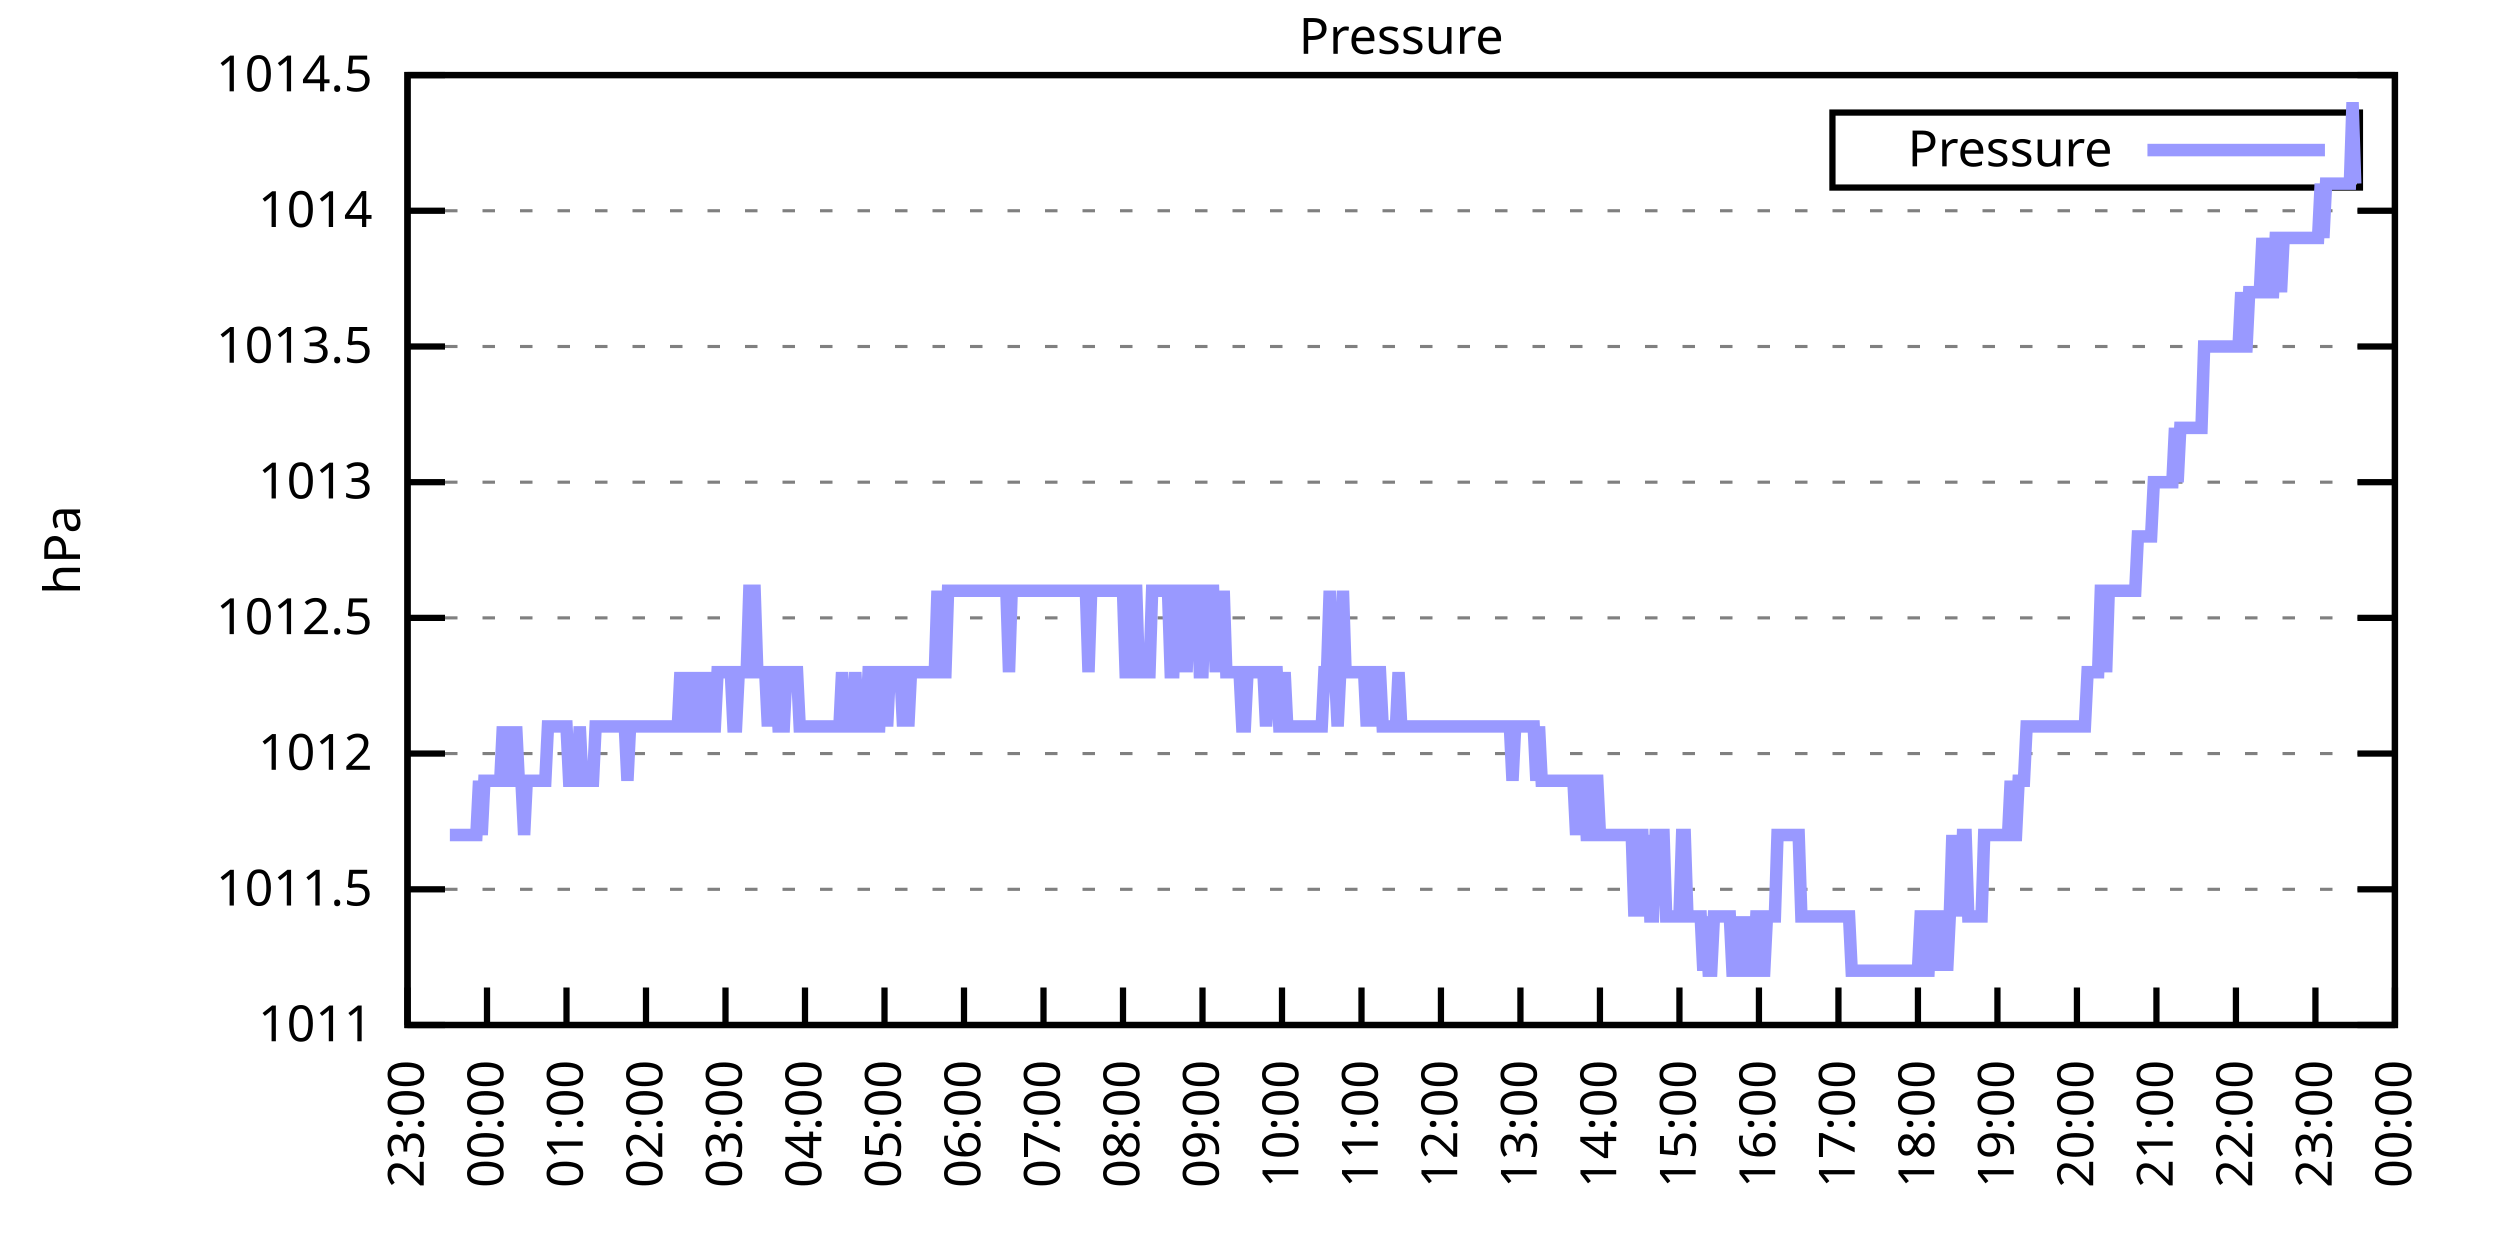
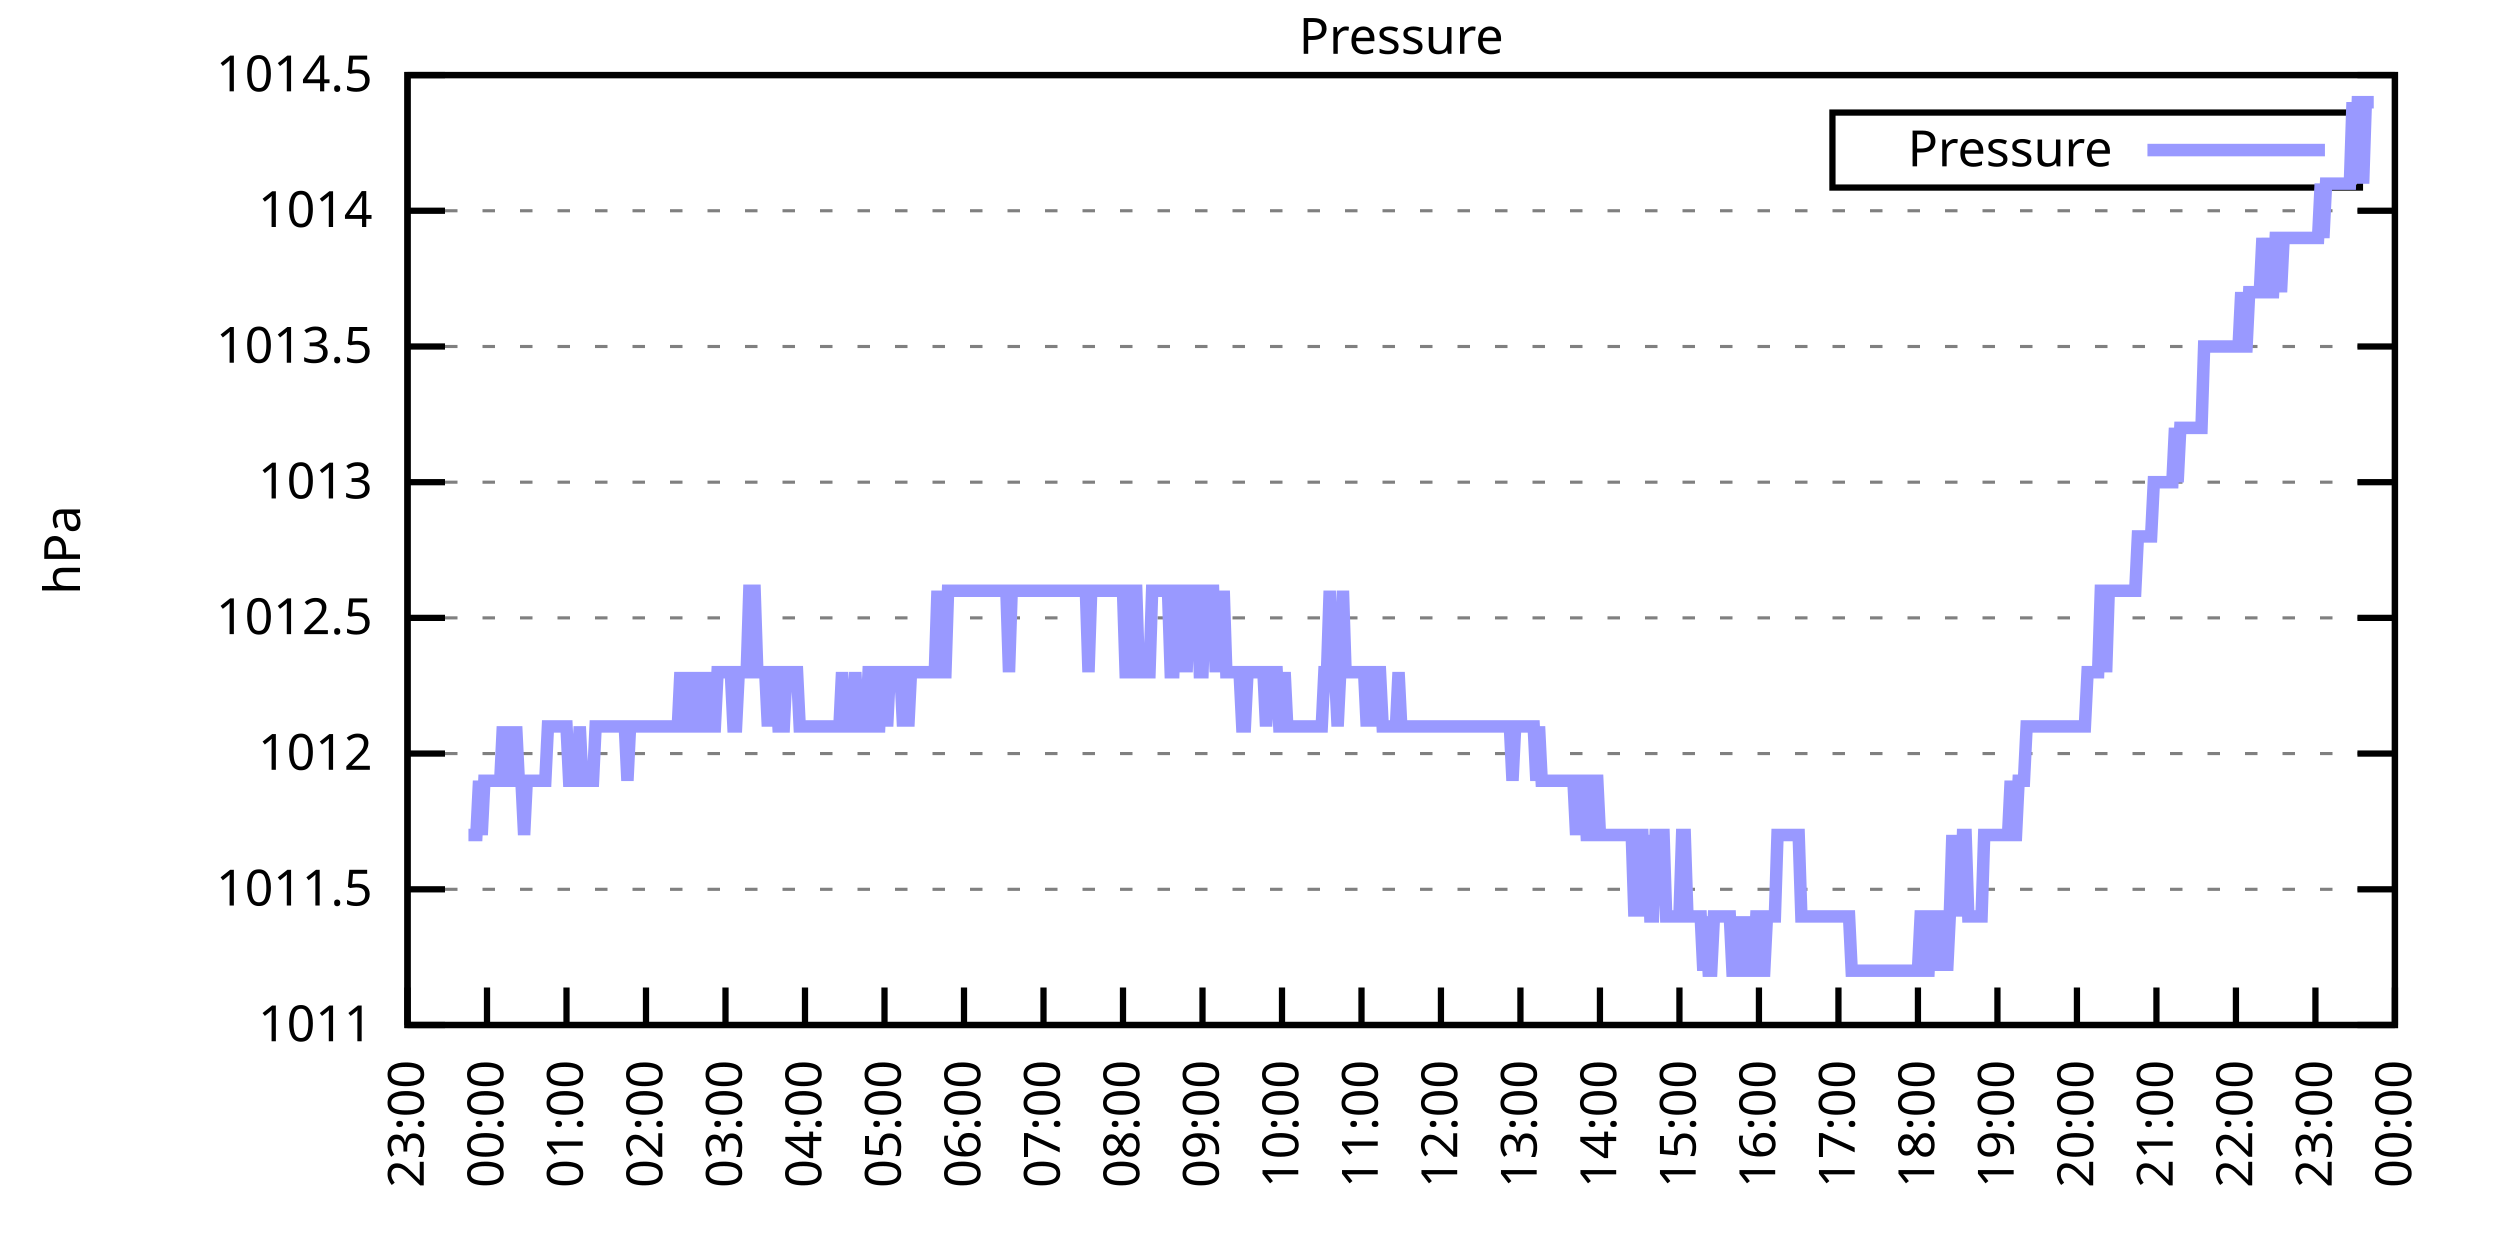
<svg xmlns="http://www.w3.org/2000/svg" xmlns:xlink="http://www.w3.org/1999/xlink" width="400" height="200" viewBox="0 0 400 200">
  <g id="gnuplot_canvas">
    <rect x="0" y="0" width="400" height="200" fill="none" />
    <defs>
      <circle id="gpDot" r="0.5" stroke-width="0.5" stroke="currentColor" />
      <path id="gpPt0" stroke-width="0.333" stroke="currentColor" d="M-1,0 h2 M0,-1 v2" />
      <path id="gpPt1" stroke-width="0.333" stroke="currentColor" d="M-1,-1 L1,1 M1,-1 L-1,1" />
      <path id="gpPt2" stroke-width="0.333" stroke="currentColor" d="M-1,0 L1,0 M0,-1 L0,1 M-1,-1 L1,1 M-1,1 L1,-1" />
      <rect id="gpPt3" stroke-width="0.333" stroke="currentColor" x="-1" y="-1" width="2" height="2" />
      <rect id="gpPt4" stroke-width="0.333" stroke="currentColor" fill="currentColor" x="-1" y="-1" width="2" height="2" />
      <circle id="gpPt5" stroke-width="0.333" stroke="currentColor" cx="0" cy="0" r="1" />
      <use xlink:href="#gpPt5" id="gpPt6" fill="currentColor" stroke="none" />
      <path id="gpPt7" stroke-width="0.333" stroke="currentColor" d="M0,-1.33 L-1.33,0.67 L1.33,0.67 z" />
      <use xlink:href="#gpPt7" id="gpPt8" fill="currentColor" stroke="none" />
      <use xlink:href="#gpPt7" id="gpPt9" stroke="currentColor" transform="rotate(180)" />
      <use xlink:href="#gpPt9" id="gpPt10" fill="currentColor" stroke="none" />
      <use xlink:href="#gpPt3" id="gpPt11" stroke="currentColor" transform="rotate(45)" />
      <use xlink:href="#gpPt11" id="gpPt12" fill="currentColor" stroke="none" />
      <path id="gpPt13" stroke-width="0.333" stroke="currentColor" d="M0,1.330 L1.265,0.411 L0.782,-1.067 L-0.782,-1.076 L-1.265,0.411 z" />
      <use xlink:href="#gpPt13" id="gpPt14" fill="currentColor" stroke="none" />
      <filter id="textbox" filterUnits="objectBoundingBox" x="0" y="0" height="1" width="1">
        <feFlood flood-color="white" flood-opacity="1" result="bgnd" />
        <feComposite in="SourceGraphic" in2="bgnd" operator="atop" />
      </filter>
      <filter id="greybox" filterUnits="objectBoundingBox" x="0" y="0" height="1" width="1">
        <feFlood flood-color="lightgrey" flood-opacity="1" result="grey" />
        <feComposite in="SourceGraphic" in2="grey" operator="atop" />
      </filter>
    </defs>
    <g fill="none" color="white" stroke="currentColor" stroke-width="1.00" stroke-linecap="butt" stroke-linejoin="miter">
</g>
    <g fill="none" color="black" stroke="currentColor" stroke-width="1.00" stroke-linecap="butt" stroke-linejoin="miter">
      <g stroke="none" shape-rendering="crispEdges">
        <polygon fill="rgb(255, 255, 255)" points="65.20,164.00 383.18,164.00 383.18,12.02 65.20,12.02 " />
      </g>
    </g>
    <g fill="none" color="black" stroke="currentColor" stroke-width="1.00" stroke-linecap="butt" stroke-linejoin="miter">
</g>
    <g fill="none" color="black" stroke="black" stroke-width="0.50" stroke-linecap="butt" stroke-linejoin="miter">
</g>
    <g fill="none" color="gray" stroke="currentColor" stroke-width="0.50" stroke-linecap="butt" stroke-linejoin="miter">
      <path stroke="gray" stroke-dasharray="2,4" class="gridline" d="M65.20,164.00 L383.19,164.00  " />
    </g>
    <g fill="none" color="gray" stroke="gray" stroke-width="1.00" stroke-linecap="butt" stroke-linejoin="miter">
</g>
    <g fill="none" color="black" stroke="currentColor" stroke-width="1.00" stroke-linecap="butt" stroke-linejoin="miter">
      <path stroke="black" d="M65.20,164.00 L71.20,164.00 M383.19,164.00 L377.19,164.00  " />
      <g transform="translate(59.60,166.60)" stroke="none" fill="black" font-family="Sans" font-size="8.00" text-anchor="end">
        <text>
          <tspan font-family="Sans"> 1011</tspan>
        </text>
      </g>
    </g>
    <g fill="none" color="black" stroke="currentColor" stroke-width="1.00" stroke-linecap="butt" stroke-linejoin="miter">
</g>
    <g fill="none" color="black" stroke="black" stroke-width="0.50" stroke-linecap="butt" stroke-linejoin="miter">
</g>
    <g fill="none" color="gray" stroke="currentColor" stroke-width="0.50" stroke-linecap="butt" stroke-linejoin="miter">
      <path stroke="gray" stroke-dasharray="2,4" class="gridline" d="M65.20,142.29 L383.19,142.29  " />
    </g>
    <g fill="none" color="gray" stroke="gray" stroke-width="1.00" stroke-linecap="butt" stroke-linejoin="miter">
</g>
    <g fill="none" color="black" stroke="currentColor" stroke-width="1.00" stroke-linecap="butt" stroke-linejoin="miter">
      <path stroke="black" d="M65.20,142.29 L71.20,142.29 M383.19,142.29 L377.19,142.29  " />
      <g transform="translate(59.60,144.89)" stroke="none" fill="black" font-family="Sans" font-size="8.00" text-anchor="end">
        <text>
          <tspan font-family="Sans"> 1011.5</tspan>
        </text>
      </g>
    </g>
    <g fill="none" color="black" stroke="currentColor" stroke-width="1.00" stroke-linecap="butt" stroke-linejoin="miter">
</g>
    <g fill="none" color="black" stroke="black" stroke-width="0.50" stroke-linecap="butt" stroke-linejoin="miter">
</g>
    <g fill="none" color="gray" stroke="currentColor" stroke-width="0.50" stroke-linecap="butt" stroke-linejoin="miter">
      <path stroke="gray" stroke-dasharray="2,4" class="gridline" d="M65.20,120.57 L383.19,120.57  " />
    </g>
    <g fill="none" color="gray" stroke="gray" stroke-width="1.00" stroke-linecap="butt" stroke-linejoin="miter">
</g>
    <g fill="none" color="black" stroke="currentColor" stroke-width="1.00" stroke-linecap="butt" stroke-linejoin="miter">
      <path stroke="black" d="M65.20,120.57 L71.20,120.57 M383.19,120.57 L377.19,120.57  " />
      <g transform="translate(59.60,123.17)" stroke="none" fill="black" font-family="Sans" font-size="8.00" text-anchor="end">
        <text>
          <tspan font-family="Sans"> 1012</tspan>
        </text>
      </g>
    </g>
    <g fill="none" color="black" stroke="currentColor" stroke-width="1.00" stroke-linecap="butt" stroke-linejoin="miter">
</g>
    <g fill="none" color="black" stroke="black" stroke-width="0.50" stroke-linecap="butt" stroke-linejoin="miter">
</g>
    <g fill="none" color="gray" stroke="currentColor" stroke-width="0.50" stroke-linecap="butt" stroke-linejoin="miter">
      <path stroke="gray" stroke-dasharray="2,4" class="gridline" d="M65.20,98.86 L383.19,98.86  " />
    </g>
    <g fill="none" color="gray" stroke="gray" stroke-width="1.00" stroke-linecap="butt" stroke-linejoin="miter">
</g>
    <g fill="none" color="black" stroke="currentColor" stroke-width="1.00" stroke-linecap="butt" stroke-linejoin="miter">
      <path stroke="black" d="M65.20,98.86 L71.20,98.86 M383.19,98.86 L377.19,98.86  " />
      <g transform="translate(59.60,101.46)" stroke="none" fill="black" font-family="Sans" font-size="8.00" text-anchor="end">
        <text>
          <tspan font-family="Sans"> 1012.5</tspan>
        </text>
      </g>
    </g>
    <g fill="none" color="black" stroke="currentColor" stroke-width="1.00" stroke-linecap="butt" stroke-linejoin="miter">
</g>
    <g fill="none" color="black" stroke="black" stroke-width="0.50" stroke-linecap="butt" stroke-linejoin="miter">
</g>
    <g fill="none" color="gray" stroke="currentColor" stroke-width="0.50" stroke-linecap="butt" stroke-linejoin="miter">
      <path stroke="gray" stroke-dasharray="2,4" class="gridline" d="M65.20,77.15 L383.19,77.15  " />
    </g>
    <g fill="none" color="gray" stroke="gray" stroke-width="1.00" stroke-linecap="butt" stroke-linejoin="miter">
</g>
    <g fill="none" color="black" stroke="currentColor" stroke-width="1.00" stroke-linecap="butt" stroke-linejoin="miter">
      <path stroke="black" d="M65.20,77.15 L71.20,77.15 M383.19,77.15 L377.19,77.15  " />
      <g transform="translate(59.60,79.75)" stroke="none" fill="black" font-family="Sans" font-size="8.00" text-anchor="end">
        <text>
          <tspan font-family="Sans"> 1013</tspan>
        </text>
      </g>
    </g>
    <g fill="none" color="black" stroke="currentColor" stroke-width="1.00" stroke-linecap="butt" stroke-linejoin="miter">
</g>
    <g fill="none" color="black" stroke="black" stroke-width="0.50" stroke-linecap="butt" stroke-linejoin="miter">
</g>
    <g fill="none" color="gray" stroke="currentColor" stroke-width="0.50" stroke-linecap="butt" stroke-linejoin="miter">
      <path stroke="gray" stroke-dasharray="2,4" class="gridline" d="M65.20,55.44 L383.19,55.44  " />
    </g>
    <g fill="none" color="gray" stroke="gray" stroke-width="1.00" stroke-linecap="butt" stroke-linejoin="miter">
</g>
    <g fill="none" color="black" stroke="currentColor" stroke-width="1.00" stroke-linecap="butt" stroke-linejoin="miter">
      <path stroke="black" d="M65.20,55.44 L71.20,55.44 M383.19,55.44 L377.19,55.44  " />
      <g transform="translate(59.60,58.04)" stroke="none" fill="black" font-family="Sans" font-size="8.00" text-anchor="end">
        <text>
          <tspan font-family="Sans"> 1013.5</tspan>
        </text>
      </g>
    </g>
    <g fill="none" color="black" stroke="currentColor" stroke-width="1.00" stroke-linecap="butt" stroke-linejoin="miter">
</g>
    <g fill="none" color="black" stroke="black" stroke-width="0.50" stroke-linecap="butt" stroke-linejoin="miter">
</g>
    <g fill="none" color="gray" stroke="currentColor" stroke-width="0.50" stroke-linecap="butt" stroke-linejoin="miter">
      <path stroke="gray" stroke-dasharray="2,4" class="gridline" d="M65.20,33.72 L383.19,33.72  " />
    </g>
    <g fill="none" color="gray" stroke="gray" stroke-width="1.00" stroke-linecap="butt" stroke-linejoin="miter">
</g>
    <g fill="none" color="black" stroke="currentColor" stroke-width="1.00" stroke-linecap="butt" stroke-linejoin="miter">
      <path stroke="black" d="M65.20,33.72 L71.20,33.72 M383.19,33.72 L377.19,33.72  " />
      <g transform="translate(59.60,36.32)" stroke="none" fill="black" font-family="Sans" font-size="8.00" text-anchor="end">
        <text>
          <tspan font-family="Sans"> 1014</tspan>
        </text>
      </g>
    </g>
    <g fill="none" color="black" stroke="currentColor" stroke-width="1.00" stroke-linecap="butt" stroke-linejoin="miter">
</g>
    <g fill="none" color="black" stroke="black" stroke-width="0.50" stroke-linecap="butt" stroke-linejoin="miter">
</g>
    <g fill="none" color="gray" stroke="currentColor" stroke-width="0.50" stroke-linecap="butt" stroke-linejoin="miter">
      <path stroke="gray" stroke-dasharray="2,4" class="gridline" d="M65.20,12.01 L383.19,12.01  " />
    </g>
    <g fill="none" color="gray" stroke="gray" stroke-width="1.00" stroke-linecap="butt" stroke-linejoin="miter">
</g>
    <g fill="none" color="black" stroke="currentColor" stroke-width="1.00" stroke-linecap="butt" stroke-linejoin="miter">
      <path stroke="black" d="M65.20,12.01 L71.20,12.01 M383.19,12.01 L377.19,12.01  " />
      <g transform="translate(59.60,14.61)" stroke="none" fill="black" font-family="Sans" font-size="8.00" text-anchor="end">
        <text>
          <tspan font-family="Sans"> 1014.5</tspan>
        </text>
      </g>
    </g>
    <g fill="none" color="black" stroke="currentColor" stroke-width="1.00" stroke-linecap="butt" stroke-linejoin="miter">
      <path stroke="black" d="M65.20,164.00 L65.20,158.00  " />
      <g transform="translate(67.80,169.60) rotate(270.00)" stroke="none" fill="black" font-family="Sans" font-size="8.00" text-anchor="end">
        <text>
          <tspan font-family="Sans">23:00</tspan>
        </text>
      </g>
    </g>
    <g fill="none" color="black" stroke="currentColor" stroke-width="1.00" stroke-linecap="butt" stroke-linejoin="miter">
      <path stroke="black" d="M77.92,164.00 L77.92,158.00  " />
      <g transform="translate(80.52,169.60) rotate(270.00)" stroke="none" fill="black" font-family="Sans" font-size="8.00" text-anchor="end">
        <text>
          <tspan font-family="Sans">00:00</tspan>
        </text>
      </g>
    </g>
    <g fill="none" color="black" stroke="currentColor" stroke-width="1.00" stroke-linecap="butt" stroke-linejoin="miter">
      <path stroke="black" d="M90.64,164.00 L90.64,158.00  " />
      <g transform="translate(93.24,169.60) rotate(270.00)" stroke="none" fill="black" font-family="Sans" font-size="8.00" text-anchor="end">
        <text>
          <tspan font-family="Sans">01:00</tspan>
        </text>
      </g>
    </g>
    <g fill="none" color="black" stroke="currentColor" stroke-width="1.00" stroke-linecap="butt" stroke-linejoin="miter">
      <path stroke="black" d="M103.36,164.00 L103.36,158.00  " />
      <g transform="translate(105.96,169.60) rotate(270.00)" stroke="none" fill="black" font-family="Sans" font-size="8.00" text-anchor="end">
        <text>
          <tspan font-family="Sans">02:00</tspan>
        </text>
      </g>
    </g>
    <g fill="none" color="black" stroke="currentColor" stroke-width="1.00" stroke-linecap="butt" stroke-linejoin="miter">
      <path stroke="black" d="M116.08,164.00 L116.08,158.00  " />
      <g transform="translate(118.68,169.60) rotate(270.00)" stroke="none" fill="black" font-family="Sans" font-size="8.00" text-anchor="end">
        <text>
          <tspan font-family="Sans">03:00</tspan>
        </text>
      </g>
    </g>
    <g fill="none" color="black" stroke="currentColor" stroke-width="1.00" stroke-linecap="butt" stroke-linejoin="miter">
      <path stroke="black" d="M128.80,164.00 L128.80,158.00  " />
      <g transform="translate(131.40,169.60) rotate(270.00)" stroke="none" fill="black" font-family="Sans" font-size="8.00" text-anchor="end">
        <text>
          <tspan font-family="Sans">04:00</tspan>
        </text>
      </g>
    </g>
    <g fill="none" color="black" stroke="currentColor" stroke-width="1.00" stroke-linecap="butt" stroke-linejoin="miter">
      <path stroke="black" d="M141.52,164.00 L141.52,158.00  " />
      <g transform="translate(144.12,169.60) rotate(270.00)" stroke="none" fill="black" font-family="Sans" font-size="8.00" text-anchor="end">
        <text>
          <tspan font-family="Sans">05:00</tspan>
        </text>
      </g>
    </g>
    <g fill="none" color="black" stroke="currentColor" stroke-width="1.00" stroke-linecap="butt" stroke-linejoin="miter">
      <path stroke="black" d="M154.24,164.00 L154.24,158.00  " />
      <g transform="translate(156.84,169.60) rotate(270.00)" stroke="none" fill="black" font-family="Sans" font-size="8.00" text-anchor="end">
        <text>
          <tspan font-family="Sans">06:00</tspan>
        </text>
      </g>
    </g>
    <g fill="none" color="black" stroke="currentColor" stroke-width="1.00" stroke-linecap="butt" stroke-linejoin="miter">
      <path stroke="black" d="M166.96,164.00 L166.96,158.00  " />
      <g transform="translate(169.56,169.60) rotate(270.00)" stroke="none" fill="black" font-family="Sans" font-size="8.00" text-anchor="end">
        <text>
          <tspan font-family="Sans">07:00</tspan>
        </text>
      </g>
    </g>
    <g fill="none" color="black" stroke="currentColor" stroke-width="1.00" stroke-linecap="butt" stroke-linejoin="miter">
      <path stroke="black" d="M179.68,164.00 L179.68,158.00  " />
      <g transform="translate(182.28,169.60) rotate(270.00)" stroke="none" fill="black" font-family="Sans" font-size="8.00" text-anchor="end">
        <text>
          <tspan font-family="Sans">08:00</tspan>
        </text>
      </g>
    </g>
    <g fill="none" color="black" stroke="currentColor" stroke-width="1.00" stroke-linecap="butt" stroke-linejoin="miter">
      <path stroke="black" d="M192.40,164.00 L192.40,158.00  " />
      <g transform="translate(195.00,169.60) rotate(270.00)" stroke="none" fill="black" font-family="Sans" font-size="8.00" text-anchor="end">
        <text>
          <tspan font-family="Sans">09:00</tspan>
        </text>
      </g>
    </g>
    <g fill="none" color="black" stroke="currentColor" stroke-width="1.00" stroke-linecap="butt" stroke-linejoin="miter">
      <path stroke="black" d="M205.12,164.00 L205.12,158.00  " />
      <g transform="translate(207.72,169.60) rotate(270.00)" stroke="none" fill="black" font-family="Sans" font-size="8.00" text-anchor="end">
        <text>
          <tspan font-family="Sans">10:00</tspan>
        </text>
      </g>
    </g>
    <g fill="none" color="black" stroke="currentColor" stroke-width="1.00" stroke-linecap="butt" stroke-linejoin="miter">
      <path stroke="black" d="M217.84,164.00 L217.84,158.00  " />
      <g transform="translate(220.44,169.60) rotate(270.00)" stroke="none" fill="black" font-family="Sans" font-size="8.00" text-anchor="end">
        <text>
          <tspan font-family="Sans">11:00</tspan>
        </text>
      </g>
    </g>
    <g fill="none" color="black" stroke="currentColor" stroke-width="1.00" stroke-linecap="butt" stroke-linejoin="miter">
      <path stroke="black" d="M230.55,164.00 L230.55,158.00  " />
      <g transform="translate(233.15,169.60) rotate(270.00)" stroke="none" fill="black" font-family="Sans" font-size="8.00" text-anchor="end">
        <text>
          <tspan font-family="Sans">12:00</tspan>
        </text>
      </g>
    </g>
    <g fill="none" color="black" stroke="currentColor" stroke-width="1.00" stroke-linecap="butt" stroke-linejoin="miter">
      <path stroke="black" d="M243.27,164.00 L243.27,158.00  " />
      <g transform="translate(245.87,169.60) rotate(270.00)" stroke="none" fill="black" font-family="Sans" font-size="8.00" text-anchor="end">
        <text>
          <tspan font-family="Sans">13:00</tspan>
        </text>
      </g>
    </g>
    <g fill="none" color="black" stroke="currentColor" stroke-width="1.00" stroke-linecap="butt" stroke-linejoin="miter">
      <path stroke="black" d="M255.99,164.00 L255.99,158.00  " />
      <g transform="translate(258.59,169.60) rotate(270.00)" stroke="none" fill="black" font-family="Sans" font-size="8.00" text-anchor="end">
        <text>
          <tspan font-family="Sans">14:00</tspan>
        </text>
      </g>
    </g>
    <g fill="none" color="black" stroke="currentColor" stroke-width="1.00" stroke-linecap="butt" stroke-linejoin="miter">
      <path stroke="black" d="M268.71,164.00 L268.71,158.00  " />
      <g transform="translate(271.31,169.60) rotate(270.00)" stroke="none" fill="black" font-family="Sans" font-size="8.00" text-anchor="end">
        <text>
          <tspan font-family="Sans">15:00</tspan>
        </text>
      </g>
    </g>
    <g fill="none" color="black" stroke="currentColor" stroke-width="1.00" stroke-linecap="butt" stroke-linejoin="miter">
      <path stroke="black" d="M281.43,164.00 L281.43,158.00  " />
      <g transform="translate(284.03,169.60) rotate(270.00)" stroke="none" fill="black" font-family="Sans" font-size="8.00" text-anchor="end">
        <text>
          <tspan font-family="Sans">16:00</tspan>
        </text>
      </g>
    </g>
    <g fill="none" color="black" stroke="currentColor" stroke-width="1.00" stroke-linecap="butt" stroke-linejoin="miter">
      <path stroke="black" d="M294.15,164.00 L294.15,158.00  " />
      <g transform="translate(296.75,169.60) rotate(270.00)" stroke="none" fill="black" font-family="Sans" font-size="8.00" text-anchor="end">
        <text>
          <tspan font-family="Sans">17:00</tspan>
        </text>
      </g>
    </g>
    <g fill="none" color="black" stroke="currentColor" stroke-width="1.00" stroke-linecap="butt" stroke-linejoin="miter">
      <path stroke="black" d="M306.87,164.00 L306.87,158.00  " />
      <g transform="translate(309.47,169.60) rotate(270.00)" stroke="none" fill="black" font-family="Sans" font-size="8.00" text-anchor="end">
        <text>
          <tspan font-family="Sans">18:00</tspan>
        </text>
      </g>
    </g>
    <g fill="none" color="black" stroke="currentColor" stroke-width="1.00" stroke-linecap="butt" stroke-linejoin="miter">
      <path stroke="black" d="M319.59,164.00 L319.59,158.00  " />
      <g transform="translate(322.19,169.60) rotate(270.00)" stroke="none" fill="black" font-family="Sans" font-size="8.00" text-anchor="end">
        <text>
          <tspan font-family="Sans">19:00</tspan>
        </text>
      </g>
    </g>
    <g fill="none" color="black" stroke="currentColor" stroke-width="1.00" stroke-linecap="butt" stroke-linejoin="miter">
      <path stroke="black" d="M332.31,164.00 L332.31,158.00  " />
      <g transform="translate(334.91,169.60) rotate(270.00)" stroke="none" fill="black" font-family="Sans" font-size="8.00" text-anchor="end">
        <text>
          <tspan font-family="Sans">20:00</tspan>
        </text>
      </g>
    </g>
    <g fill="none" color="black" stroke="currentColor" stroke-width="1.00" stroke-linecap="butt" stroke-linejoin="miter">
      <path stroke="black" d="M345.03,164.00 L345.03,158.00  " />
      <g transform="translate(347.63,169.60) rotate(270.00)" stroke="none" fill="black" font-family="Sans" font-size="8.00" text-anchor="end">
        <text>
          <tspan font-family="Sans">21:00</tspan>
        </text>
      </g>
    </g>
    <g fill="none" color="black" stroke="currentColor" stroke-width="1.00" stroke-linecap="butt" stroke-linejoin="miter">
      <path stroke="black" d="M357.75,164.00 L357.75,158.00  " />
      <g transform="translate(360.35,169.60) rotate(270.00)" stroke="none" fill="black" font-family="Sans" font-size="8.00" text-anchor="end">
        <text>
          <tspan font-family="Sans">22:00</tspan>
        </text>
      </g>
    </g>
    <g fill="none" color="black" stroke="currentColor" stroke-width="1.00" stroke-linecap="butt" stroke-linejoin="miter">
      <path stroke="black" d="M370.47,164.00 L370.47,158.00  " />
      <g transform="translate(373.07,169.60) rotate(270.00)" stroke="none" fill="black" font-family="Sans" font-size="8.00" text-anchor="end">
        <text>
          <tspan font-family="Sans">23:00</tspan>
        </text>
      </g>
    </g>
    <g fill="none" color="black" stroke="currentColor" stroke-width="1.00" stroke-linecap="butt" stroke-linejoin="miter">
      <path stroke="black" d="M383.19,164.00 L383.19,158.00  " />
      <g transform="translate(385.79,169.60) rotate(270.00)" stroke="none" fill="black" font-family="Sans" font-size="8.00" text-anchor="end">
        <text>
          <tspan font-family="Sans">00:00</tspan>
        </text>
      </g>
    </g>
    <g fill="none" color="black" stroke="currentColor" stroke-width="1.00" stroke-linecap="butt" stroke-linejoin="miter">
</g>
    <g fill="none" color="black" stroke="currentColor" stroke-width="1.00" stroke-linecap="butt" stroke-linejoin="miter">
      <path stroke="black" d="M65.20,12.01 L65.20,164.00 L383.19,164.00 L383.19,12.01 L65.20,12.01 Z  " />
    </g>
    <g fill="none" color="black" stroke="currentColor" stroke-width="1.00" stroke-linecap="butt" stroke-linejoin="miter">
</g>
    <g fill="none" color="black" stroke="currentColor" stroke-width="1.00" stroke-linecap="butt" stroke-linejoin="miter">
      <path stroke="black" d="M293.19,30.01 L293.19,18.01 L377.59,18.01 L377.59,30.01 L293.19,30.01 Z  " />
    </g>
    <g id="Pressure_plot_1">
      <g fill="none" color="white" stroke="black" stroke-width="2.00" stroke-linecap="butt" stroke-linejoin="miter">
</g>
      <g fill="none" color="black" stroke="currentColor" stroke-width="2.00" stroke-linecap="butt" stroke-linejoin="miter">
        <g transform="translate(337.99,26.61)" stroke="none" fill="black" font-family="Sans" font-size="8.00" text-anchor="end">
          <text>
            <tspan font-family="Sans">Pressure</tspan>
          </text>
        </g>
      </g>
      <g fill="none" color="black" stroke="currentColor" stroke-width="2.00" stroke-linecap="butt" stroke-linejoin="miter">
-         <path stroke="rgb(153, 153, 255)" d="M343.59,24.01 L371.99,24.01 M71.98,133.60 L72.41,133.60 L72.83,133.60 L73.26,133.60 L73.68,133.60 L74.10,133.60   L74.53,133.60 L74.95,133.60 L75.38,133.60 L75.80,133.60 L76.22,133.60 L76.65,124.92 L77.07,133.60 L77.50,124.92   L77.92,124.92 L78.34,124.92 L78.77,124.92 L79.19,124.92 L79.62,124.92 L80.04,124.92 L80.46,116.23 L80.89,124.92   L81.31,116.23 L81.74,124.92 L82.16,124.92 L82.58,116.23 L83.01,124.92 L83.43,124.92 L83.86,133.60 L84.28,124.92   L84.70,124.92 L85.13,124.92 L85.55,124.92 L85.98,124.92 L86.40,124.92 L86.82,124.92 L87.25,124.92 L87.67,116.23   L88.10,116.23 L88.52,116.23 L88.94,116.23 L89.37,116.23 L89.79,116.23 L90.22,116.23 L90.64,116.23 L91.06,124.92   L91.49,124.92 L91.91,124.92 L92.34,124.92 L92.76,116.23 L93.18,124.92 L93.61,124.92 L94.03,124.92 L94.46,124.92   L94.88,124.92 L95.30,116.23 L95.73,116.23 L96.15,116.23 L96.58,116.23 L97.00,116.23 L97.42,116.23 L97.85,116.23   L98.27,116.23 L98.69,116.23 L99.12,116.23 L99.54,116.23 L99.97,116.23 L100.39,124.92 L100.81,116.23 L101.24,116.23   L101.66,116.23 L102.09,116.23 L102.51,116.23 L102.93,116.23 L103.36,116.23 L103.78,116.23 L104.21,116.23 L104.63,116.23   L105.05,116.23 L105.48,116.23 L105.90,116.23 L106.33,116.23 L106.75,116.23 L107.17,116.23 L107.60,116.23 L108.02,116.23   L108.45,116.23 L108.87,107.55 L109.29,116.23 L109.72,116.23 L110.14,116.23 L110.57,107.55 L110.99,116.23 L111.41,107.55   L111.84,116.23 L112.26,116.23 L112.69,116.23 L113.11,107.55 L113.53,116.23 L113.96,116.23 L114.38,116.23 L114.81,107.55   L115.23,107.55 L115.65,107.55 L116.08,107.55 L116.50,107.55 L116.93,107.55 L117.35,116.23 L117.77,116.23 L118.20,107.55   L118.62,107.55 L119.05,107.55 L119.47,107.55 L119.89,94.52 L120.32,94.52 L120.74,94.52 L121.17,107.55 L121.59,107.55   L122.01,107.55 L122.44,107.55 L122.86,116.23 L123.29,107.55 L123.71,107.55 L124.13,107.55 L124.56,116.23 L124.98,116.23   L125.41,116.23 L125.83,107.55 L126.25,107.55 L126.68,107.55 L127.10,107.55 L127.53,107.55 L127.95,116.23 L128.37,116.23   L128.80,116.23 L129.22,116.23 L129.65,116.23 L130.07,116.23 L130.49,116.23 L130.92,116.23 L131.34,116.23 L131.77,116.23   L132.19,116.23 L132.61,116.23 L133.04,116.23 L133.46,116.23 L133.89,116.23 L134.31,116.23 L134.73,107.55 L135.16,116.23   L135.58,116.23 L136.01,116.23 L136.43,116.23 L136.85,107.55 L137.28,116.23 L137.70,116.23 L138.13,116.23 L138.55,116.23   L138.97,107.55 L139.40,107.55 L139.82,116.23 L140.25,116.23 L140.67,116.23 L141.09,107.55 L141.52,107.55 L141.94,116.23   L142.37,107.55 L142.79,107.55 L143.21,107.55 L143.64,107.55 L144.06,107.55 L144.49,116.23 L144.91,107.55 L145.33,116.23   L145.76,107.55 L146.18,107.55 L146.61,107.55 L147.03,107.55 L147.45,107.55 L147.88,107.55 L148.30,107.55 L148.73,107.55   L149.15,107.55 L149.57,107.55 L150.00,94.52 L150.42,107.55 L150.85,107.55 L151.27,107.55 L151.69,94.52 L152.12,94.52   L152.54,94.52 L152.97,94.52 L153.39,94.52 L153.81,94.52 L154.24,94.52 L154.66,94.52 L155.09,94.52 L155.51,94.52   L155.93,94.52 L156.36,94.52 L156.78,94.52 L157.21,94.52 L157.63,94.52 L158.05,94.52 L158.48,94.52 L158.90,94.52   L159.33,94.52 L159.75,94.52 L160.17,94.52 L160.60,94.52 L161.02,94.52 L161.44,107.55 L161.87,94.52 L162.29,94.52   L162.72,94.52 L163.14,94.52 L163.56,94.52 L163.99,94.52 L164.41,94.52 L164.84,94.52 L165.26,94.52 L165.68,94.52   L166.11,94.52 L166.53,94.52 L166.96,94.52 L167.38,94.52 L167.80,94.52 L168.23,94.52 L168.65,94.52 L169.08,94.52   L169.50,94.52 L169.92,94.52 L170.35,94.52 L170.77,94.52 L171.20,94.52 L171.62,94.52 L172.04,94.52 L172.47,94.52   L172.89,94.52 L173.32,94.52 L173.74,94.52 L174.16,107.55 L174.59,94.52 L175.01,94.52 L175.44,94.52 L175.86,94.52   L176.28,94.52 L176.71,94.52 L177.13,94.52 L177.56,94.52 L177.98,94.52 L178.40,94.52 L178.83,94.52 L179.25,94.52   L179.68,94.52 L180.10,107.55 L180.52,107.55 L180.95,107.55 L181.37,94.52 L181.80,94.52 L182.22,107.55 L182.64,107.55   L183.07,107.55 L183.49,107.55 L183.92,107.55 L184.34,94.52 L184.76,94.52 L185.19,94.52 L185.61,94.52 L186.04,94.52   L186.46,94.52 L186.88,94.52 L187.31,107.55 L187.73,107.55 L188.16,94.52 L188.58,94.52 L189.00,107.55 L189.43,94.52   L189.85,107.55 L190.28,94.52 L190.70,94.52 L191.12,94.52 L191.55,94.52 L191.97,107.55 L192.40,107.55 L192.82,94.52   L193.24,94.52 L193.67,94.52 L194.09,94.52 L194.52,107.55 L194.94,94.52 L195.36,107.55 L195.79,94.52 L196.21,107.55   L196.64,107.55 L197.06,107.55 L197.48,107.55 L197.91,107.55 L198.33,107.55 L198.76,116.23 L199.18,116.23 L199.60,107.55   L200.03,107.55 L200.45,107.55 L200.88,107.55 L201.30,107.55 L201.72,107.55 L202.15,107.55 L202.57,116.23 L203.00,107.55   L203.42,107.55 L203.84,107.55 L204.27,107.55 L204.69,116.23 L205.12,116.23 L205.54,107.55 L205.96,116.23 L206.39,116.23   L206.81,116.23 L207.24,116.23 L207.66,116.23 L208.08,116.23 L208.51,116.23 L208.93,116.23 L209.36,116.23 L209.78,116.23   L210.20,116.23 L210.63,116.23 L211.05,116.23 L211.48,116.23 L211.90,107.55 L212.32,107.55 L212.75,94.52 L213.17,107.55   L213.60,107.55 L214.02,116.23 L214.44,107.55 L214.87,94.52 L215.29,107.55 L215.72,107.55 L216.14,107.55 L216.56,107.55   L216.99,107.55 L217.41,107.55 L217.84,107.55 L218.26,107.55 L218.68,116.23 L219.11,107.55 L219.53,116.23 L219.96,107.55   L220.38,107.55 L220.80,107.55 L221.23,116.23 L221.65,116.23 L222.08,116.23 L222.50,116.23 L222.92,116.23 L223.35,116.23   L223.77,107.55 L224.20,116.23 L224.62,116.23 L225.04,116.23 L225.47,116.23 L225.89,116.23 L226.31,116.23 L226.74,116.23   L227.16,116.23 L227.59,116.23 L228.01,116.23 L228.43,116.23 L228.86,116.23 L229.28,116.23 L229.71,116.23 L230.13,116.23   L230.55,116.23 L230.98,116.23 L231.40,116.23 L231.83,116.23 L232.25,116.23 L232.67,116.23 L233.10,116.23 L233.52,116.23   L233.95,116.23 L234.37,116.23 L234.79,116.23 L235.22,116.23 L235.64,116.23 L236.07,116.23 L236.49,116.23 L236.91,116.23   L237.34,116.23 L237.76,116.23 L238.19,116.23 L238.61,116.23 L239.03,116.23 L239.46,116.23 L239.88,116.23 L240.31,116.23   L240.73,116.23 L241.15,116.23 L241.58,116.23 L242.00,124.92 L242.43,116.23 L242.85,116.23 L243.27,116.23 L243.70,116.23   L244.12,116.23 L244.55,116.23 L244.97,116.23 L245.39,116.23 L245.82,124.92 L246.24,116.23 L246.67,124.92 L247.09,124.92   L247.51,124.92 L247.94,124.92 L248.36,124.92 L248.79,124.92 L249.21,124.92 L249.63,124.92 L250.06,124.92 L250.48,124.92   L250.91,124.92 L251.33,124.92 L251.75,124.92 L252.18,133.60 L252.60,124.92 L253.03,124.92 L253.45,124.92 L253.87,133.60   L254.30,133.60 L254.72,124.92 L255.15,124.92 L255.57,124.92 L255.99,133.60 L256.42,133.60 L256.84,133.60 L257.27,133.60   L257.69,133.60 L258.11,133.60 L258.54,133.60 L258.96,133.60 L259.39,133.60 L259.81,133.60 L260.23,133.60 L260.66,133.60   L261.08,133.60 L261.51,146.63 L261.93,133.60 L262.35,133.60 L262.78,133.60 L263.20,146.63 L263.63,133.60 L264.05,146.63   L264.47,146.63 L264.90,133.60 L265.32,133.60 L265.75,133.60 L266.17,133.60 L266.59,146.63 L267.02,146.63 L267.44,146.63   L267.87,146.63 L268.29,146.63 L268.71,146.63 L269.14,133.60 L269.56,133.60 L269.99,146.63 L270.41,146.63 L270.83,146.63   L271.26,146.63 L271.68,146.63 L272.11,146.63 L272.53,155.31 L272.95,146.63 L273.38,155.31 L273.80,155.31 L274.23,146.63   L274.65,146.63 L275.07,146.63 L275.50,146.63 L275.92,146.63 L276.35,146.63 L276.77,146.63 L277.19,155.31 L277.62,155.31   L278.04,155.31 L278.47,146.63 L278.89,155.31 L279.31,155.31 L279.74,146.63 L280.16,155.31 L280.59,155.31 L281.01,146.63   L281.43,146.63 L281.86,155.31 L282.28,155.31 L282.71,146.63 L283.13,146.63 L283.55,146.63 L283.98,146.63 L284.40,133.60   L284.83,133.60 L285.25,133.60 L285.67,133.60 L286.10,133.60 L286.52,133.60 L286.95,133.60 L287.37,133.60 L287.79,133.60   L288.22,146.63 L288.64,146.63 L289.06,146.63 L289.49,146.63 L289.91,146.63 L290.34,146.63 L290.76,146.63 L291.18,146.63   L291.61,146.63 L292.03,146.63 L292.46,146.63 L292.88,146.63 L293.30,146.63 L293.73,146.63 L294.15,146.63 L294.58,146.63   L295.00,146.63 L295.42,146.63 L295.85,146.63 L296.27,155.31 L296.70,155.31 L297.12,155.31 L297.54,155.31 L297.97,155.31   L298.39,155.31 L298.82,155.31 L299.24,155.31 L299.66,155.31 L300.09,155.31 L300.51,155.31 L300.94,155.31 L301.36,155.31   L301.78,155.31 L302.21,155.31 L302.63,155.31 L303.06,155.31 L303.48,155.31 L303.90,155.31 L304.33,155.31 L304.75,155.31   L305.18,155.31 L305.60,155.31 L306.02,155.31 L306.45,155.31 L306.87,155.31 L307.30,146.63 L307.72,146.63 L308.14,155.31   L308.57,155.31 L308.99,146.63 L309.42,146.63 L309.84,146.63 L310.26,155.31 L310.69,146.63 L311.11,146.63 L311.54,155.31   L311.96,146.63 L312.38,133.60 L312.81,146.63 L313.23,133.60 L313.66,146.63 L314.08,133.60 L314.50,133.60 L314.93,146.63   L315.35,146.63 L315.78,146.63 L316.20,146.63 L316.62,146.63 L317.05,146.63 L317.47,133.60 L317.90,133.60 L318.32,133.60   L318.74,133.60 L319.17,133.60 L319.59,133.60 L320.02,133.60 L320.44,133.60 L320.86,133.60 L321.29,133.60 L321.71,124.92   L322.14,133.60 L322.56,133.60 L322.98,124.92 L323.41,124.92 L323.83,124.92 L324.26,116.23 L324.68,116.23 L325.10,116.23   L325.53,116.23 L325.95,116.23 L326.38,116.23 L326.80,116.23 L327.22,116.23 L327.65,116.23 L328.07,116.23 L328.50,116.23   L328.92,116.23 L329.34,116.23 L329.77,116.23 L330.19,116.23 L330.62,116.23 L331.04,116.23 L331.46,116.23 L331.89,116.23   L332.31,116.23 L332.74,116.23 L333.16,116.23 L333.58,116.23 L334.01,107.55 L334.43,107.55 L334.86,107.55 L335.28,107.55   L335.70,107.55 L336.13,94.52 L336.55,94.52 L336.98,107.55 L337.40,94.52 L337.82,94.52 L338.25,94.52 L338.67,94.52   L339.10,94.52 L339.52,94.52 L339.94,94.52 L340.37,94.52 L340.79,94.52 L341.22,94.52 L341.64,94.52 L342.06,85.83   L342.49,85.83 L342.91,85.83 L343.34,85.83 L343.76,85.83 L344.18,85.83 L344.61,77.15 L345.03,77.15 L345.46,77.15   L345.67,77.15 L346.30,77.15 L346.73,77.15 L347.15,77.15 L347.58,77.15 L348.00,68.46 L348.42,77.15 L348.85,68.46   L349.27,68.46 L349.70,68.46 L350.12,68.46 L350.54,68.46 L350.97,68.46 L351.39,68.46 L351.81,68.46 L352.24,68.46   L352.66,55.44 L353.09,55.44 L353.51,55.44 L353.93,55.44 L354.36,55.44 L354.78,55.44 L355.21,55.44 L355.63,55.44   L356.05,55.44 L356.48,55.44 L356.90,55.44 L357.33,55.44 L357.75,55.44 L358.17,55.44 L358.60,46.75 L359.02,55.44   L359.45,55.44 L359.87,46.75 L360.29,46.75 L360.72,46.75 L361.14,46.75 L361.57,46.75 L361.99,38.07 L362.41,46.75   L362.84,38.07 L363.26,46.75 L363.69,46.75 L364.11,38.07 L364.53,38.07 L364.96,46.75 L365.38,38.07 L365.81,38.07   L366.23,38.07 L366.65,38.07 L367.08,38.07 L367.50,38.07 L367.93,38.07 L368.35,38.07 L368.77,38.07 L369.20,38.07   L369.62,38.07 L370.05,38.07 L370.47,38.07 L370.89,38.07 L371.32,29.38 L371.74,38.07 L372.17,29.38 L372.59,29.38   L373.01,29.38 L373.44,29.38 L373.86,29.38 L374.29,29.38 L374.71,29.38 L375.13,29.38 L375.56,29.38 L375.98,29.38   L376.41,16.35 L376.83,29.38  " />
+         <path stroke="rgb(153, 153, 255)" d="M343.59,24.01 L371.99,24.01 M74.95,133.60 L75.38,133.60 L75.80,133.60 L76.22,133.60 L76.65,124.92 L77.07,133.60   L77.50,124.92 L77.92,124.92 L78.34,124.92 L78.77,124.92 L79.19,124.92 L79.62,124.92 L80.04,124.92 L80.46,116.23   L80.89,124.92 L81.31,116.23 L81.74,124.92 L82.16,124.92 L82.58,116.23 L83.01,124.92 L83.43,124.92 L83.86,133.60   L84.28,124.92 L84.70,124.92 L85.13,124.92 L85.55,124.92 L85.98,124.92 L86.40,124.92 L86.82,124.92 L87.25,124.92   L87.67,116.23 L88.10,116.23 L88.52,116.23 L88.94,116.23 L89.37,116.23 L89.79,116.23 L90.22,116.23 L90.64,116.23   L91.06,124.92 L91.49,124.92 L91.91,124.92 L92.34,124.92 L92.76,116.23 L93.18,124.92 L93.61,124.92 L94.03,124.92   L94.46,124.92 L94.88,124.92 L95.30,116.23 L95.73,116.23 L96.15,116.23 L96.58,116.23 L97.00,116.23 L97.42,116.23   L97.85,116.23 L98.27,116.23 L98.69,116.23 L99.12,116.23 L99.54,116.23 L99.97,116.23 L100.39,124.92 L100.81,116.23   L101.24,116.23 L101.66,116.23 L102.09,116.23 L102.51,116.23 L102.93,116.23 L103.36,116.23 L103.78,116.23 L104.21,116.23   L104.63,116.23 L105.05,116.23 L105.48,116.23 L105.90,116.23 L106.33,116.23 L106.75,116.23 L107.17,116.23 L107.60,116.23   L108.02,116.23 L108.45,116.23 L108.87,107.55 L109.29,116.23 L109.72,116.23 L110.14,116.23 L110.57,107.55 L110.99,116.23   L111.41,107.55 L111.84,116.23 L112.26,116.23 L112.69,116.23 L113.11,107.55 L113.53,116.23 L113.96,116.23 L114.38,116.23   L114.81,107.55 L115.23,107.55 L115.65,107.55 L116.08,107.55 L116.50,107.55 L116.93,107.55 L117.35,116.23 L117.77,116.23   L118.20,107.55 L118.62,107.55 L119.05,107.55 L119.47,107.55 L119.89,94.52 L120.32,94.52 L120.74,94.52 L121.17,107.55   L121.59,107.55 L122.01,107.55 L122.44,107.55 L122.86,116.23 L123.29,107.55 L123.71,107.55 L124.13,107.55 L124.56,116.23   L124.98,116.23 L125.41,116.23 L125.83,107.55 L126.25,107.55 L126.68,107.55 L127.10,107.55 L127.53,107.55 L127.95,116.23   L128.37,116.23 L128.80,116.23 L129.22,116.23 L129.65,116.23 L130.07,116.23 L130.49,116.23 L130.92,116.23 L131.34,116.23   L131.77,116.23 L132.19,116.23 L132.61,116.23 L133.04,116.23 L133.46,116.23 L133.89,116.23 L134.31,116.23 L134.73,107.55   L135.16,116.23 L135.58,116.23 L136.01,116.23 L136.43,116.23 L136.85,107.55 L137.28,116.23 L137.70,116.23 L138.13,116.23   L138.55,116.23 L138.97,107.55 L139.40,107.55 L139.82,116.23 L140.25,116.23 L140.67,116.23 L141.09,107.55 L141.52,107.55   L141.94,116.23 L142.37,107.55 L142.79,107.55 L143.21,107.55 L143.64,107.55 L144.06,107.55 L144.49,116.23 L144.91,107.55   L145.33,116.23 L145.76,107.55 L146.18,107.55 L146.61,107.55 L147.03,107.55 L147.45,107.55 L147.88,107.55 L148.30,107.55   L148.73,107.55 L149.15,107.55 L149.57,107.55 L150.00,94.52 L150.42,107.55 L150.85,107.55 L151.27,107.55 L151.69,94.52   L152.12,94.52 L152.54,94.52 L152.97,94.52 L153.39,94.52 L153.81,94.52 L154.24,94.52 L154.66,94.52 L155.09,94.52   L155.51,94.52 L155.93,94.52 L156.36,94.52 L156.78,94.52 L157.21,94.52 L157.63,94.52 L158.05,94.52 L158.48,94.52   L158.90,94.52 L159.33,94.52 L159.75,94.52 L160.17,94.52 L160.60,94.52 L161.02,94.52 L161.44,107.55 L161.87,94.52   L162.29,94.52 L162.72,94.52 L163.14,94.52 L163.56,94.52 L163.99,94.52 L164.41,94.52 L164.84,94.52 L165.26,94.52   L165.68,94.52 L166.11,94.52 L166.53,94.52 L166.96,94.52 L167.38,94.52 L167.80,94.52 L168.23,94.52 L168.65,94.52   L169.08,94.52 L169.50,94.52 L169.92,94.52 L170.35,94.52 L170.77,94.52 L171.20,94.52 L171.62,94.52 L172.04,94.52   L172.47,94.52 L172.89,94.52 L173.32,94.52 L173.74,94.52 L174.16,107.55 L174.59,94.52 L175.01,94.52 L175.44,94.52   L175.86,94.52 L176.28,94.52 L176.71,94.52 L177.13,94.52 L177.56,94.52 L177.98,94.52 L178.40,94.52 L178.83,94.52   L179.25,94.52 L179.68,94.52 L180.10,107.55 L180.52,107.55 L180.95,107.55 L181.37,94.52 L181.80,94.52 L182.22,107.55   L182.64,107.55 L183.07,107.55 L183.49,107.55 L183.92,107.55 L184.34,94.52 L184.76,94.52 L185.19,94.52 L185.61,94.52   L186.04,94.52 L186.46,94.52 L186.88,94.52 L187.31,107.55 L187.73,107.55 L188.16,94.52 L188.58,94.52 L189.00,107.55   L189.43,94.52 L189.85,107.55 L190.28,94.52 L190.70,94.52 L191.12,94.52 L191.55,94.52 L191.97,107.55 L192.40,107.55   L192.82,94.52 L193.24,94.52 L193.67,94.52 L194.09,94.52 L194.52,107.55 L194.94,94.52 L195.36,107.55 L195.79,94.52   L196.21,107.55 L196.64,107.55 L197.06,107.55 L197.48,107.55 L197.91,107.55 L198.33,107.55 L198.76,116.23 L199.18,116.23   L199.60,107.55 L200.03,107.55 L200.45,107.55 L200.88,107.55 L201.30,107.55 L201.72,107.55 L202.15,107.55 L202.57,116.23   L203.00,107.55 L203.42,107.55 L203.84,107.55 L204.27,107.55 L204.69,116.23 L205.12,116.23 L205.54,107.55 L205.96,116.23   L206.39,116.23 L206.81,116.23 L207.24,116.23 L207.66,116.23 L208.08,116.23 L208.51,116.23 L208.93,116.23 L209.36,116.23   L209.78,116.23 L210.20,116.23 L210.63,116.23 L211.05,116.23 L211.48,116.23 L211.90,107.55 L212.32,107.55 L212.75,94.52   L213.17,107.55 L213.60,107.55 L214.02,116.23 L214.44,107.55 L214.87,94.52 L215.29,107.55 L215.72,107.55 L216.14,107.55   L216.56,107.55 L216.99,107.55 L217.41,107.55 L217.84,107.55 L218.26,107.55 L218.68,116.23 L219.11,107.55 L219.53,116.23   L219.96,107.55 L220.38,107.55 L220.80,107.55 L221.23,116.23 L221.65,116.23 L222.08,116.23 L222.50,116.23 L222.92,116.23   L223.35,116.23 L223.77,107.55 L224.20,116.23 L224.62,116.23 L225.04,116.23 L225.47,116.23 L225.89,116.23 L226.31,116.23   L226.74,116.23 L227.16,116.23 L227.59,116.23 L228.01,116.23 L228.43,116.23 L228.86,116.23 L229.28,116.23 L229.71,116.23   L230.13,116.23 L230.55,116.23 L230.98,116.23 L231.40,116.23 L231.83,116.23 L232.25,116.23 L232.67,116.23 L233.10,116.23   L233.52,116.23 L233.95,116.23 L234.37,116.23 L234.79,116.23 L235.22,116.23 L235.64,116.23 L236.07,116.23 L236.49,116.23   L236.91,116.23 L237.34,116.23 L237.76,116.23 L238.19,116.23 L238.61,116.23 L239.03,116.23 L239.46,116.23 L239.88,116.23   L240.31,116.23 L240.73,116.23 L241.15,116.23 L241.58,116.23 L242.00,124.92 L242.43,116.23 L242.85,116.23 L243.27,116.23   L243.70,116.23 L244.12,116.23 L244.55,116.23 L244.97,116.23 L245.39,116.23 L245.82,124.92 L246.24,116.23 L246.67,124.92   L247.09,124.92 L247.51,124.92 L247.94,124.92 L248.36,124.92 L248.79,124.92 L249.21,124.92 L249.63,124.92 L250.06,124.92   L250.48,124.92 L250.91,124.92 L251.33,124.92 L251.75,124.92 L252.18,133.60 L252.60,124.92 L253.03,124.92 L253.45,124.92   L253.87,133.60 L254.30,133.60 L254.72,124.92 L255.15,124.92 L255.57,124.92 L255.99,133.60 L256.42,133.60 L256.84,133.60   L257.27,133.60 L257.69,133.60 L258.11,133.60 L258.54,133.60 L258.96,133.60 L259.39,133.60 L259.81,133.60 L260.23,133.60   L260.66,133.60 L261.08,133.60 L261.51,146.63 L261.93,133.60 L262.35,133.60 L262.78,133.60 L263.20,146.63 L263.63,133.60   L264.05,146.63 L264.47,146.63 L264.90,133.60 L265.32,133.60 L265.75,133.60 L266.17,133.60 L266.59,146.63 L267.02,146.63   L267.44,146.63 L267.87,146.63 L268.29,146.63 L268.71,146.63 L269.14,133.60 L269.56,133.60 L269.99,146.63 L270.41,146.63   L270.83,146.63 L271.26,146.63 L271.68,146.63 L272.11,146.63 L272.53,155.31 L272.95,146.63 L273.38,155.31 L273.80,155.31   L274.23,146.63 L274.65,146.63 L275.07,146.63 L275.50,146.63 L275.92,146.63 L276.35,146.63 L276.77,146.63 L277.19,155.31   L277.62,155.31 L278.04,155.31 L278.47,146.63 L278.89,155.31 L279.31,155.31 L279.74,146.63 L280.16,155.31 L280.59,155.31   L281.01,146.63 L281.43,146.63 L281.86,155.31 L282.28,155.31 L282.71,146.63 L283.13,146.63 L283.55,146.63 L283.98,146.63   L284.40,133.60 L284.83,133.60 L285.25,133.60 L285.67,133.60 L286.10,133.60 L286.52,133.60 L286.95,133.60 L287.37,133.60   L287.79,133.60 L288.22,146.63 L288.64,146.63 L289.06,146.63 L289.49,146.63 L289.91,146.63 L290.34,146.63 L290.76,146.63   L291.18,146.63 L291.61,146.63 L292.03,146.63 L292.46,146.63 L292.88,146.63 L293.30,146.63 L293.73,146.63 L294.15,146.63   L294.58,146.63 L295.00,146.63 L295.42,146.63 L295.85,146.63 L296.27,155.31 L296.70,155.31 L297.12,155.31 L297.54,155.31   L297.97,155.31 L298.39,155.31 L298.82,155.31 L299.24,155.31 L299.66,155.31 L300.09,155.31 L300.51,155.31 L300.94,155.31   L301.36,155.31 L301.78,155.31 L302.21,155.31 L302.63,155.31 L303.06,155.31 L303.48,155.31 L303.90,155.31 L304.33,155.31   L304.75,155.31 L305.18,155.31 L305.60,155.31 L306.02,155.31 L306.45,155.31 L306.87,155.31 L307.30,146.63 L307.72,146.63   L308.14,155.31 L308.57,155.31 L308.99,146.63 L309.42,146.63 L309.84,146.63 L310.26,155.31 L310.69,146.63 L311.11,146.63   L311.54,155.31 L311.96,146.63 L312.38,133.60 L312.81,146.63 L313.23,133.60 L313.66,146.63 L314.08,133.60 L314.50,133.60   L314.93,146.63 L315.35,146.63 L315.78,146.63 L316.20,146.63 L316.62,146.63 L317.05,146.63 L317.47,133.60 L317.90,133.60   L318.32,133.60 L318.74,133.60 L319.17,133.60 L319.59,133.60 L320.02,133.60 L320.44,133.60 L320.86,133.60 L321.29,133.60   L321.71,124.92 L322.14,133.60 L322.56,133.60 L322.98,124.92 L323.41,124.92 L323.83,124.92 L324.26,116.23 L324.68,116.23   L325.10,116.23 L325.53,116.23 L325.95,116.23 L326.38,116.23 L326.80,116.23 L327.22,116.23 L327.65,116.23 L328.07,116.23   L328.50,116.23 L328.92,116.23 L329.34,116.23 L329.77,116.23 L330.19,116.23 L330.62,116.23 L331.04,116.23 L331.46,116.23   L331.89,116.23 L332.31,116.23 L332.74,116.23 L333.16,116.23 L333.58,116.23 L334.01,107.55 L334.43,107.55 L334.86,107.55   L335.28,107.55 L335.70,107.55 L336.13,94.52 L336.55,94.52 L336.98,107.55 L337.40,94.52 L337.82,94.52 L338.25,94.52   L338.67,94.52 L339.10,94.52 L339.52,94.52 L339.94,94.52 L340.37,94.52 L340.79,94.52 L341.22,94.52 L341.64,94.52   L342.06,85.83 L342.49,85.83 L342.91,85.83 L343.34,85.83 L343.76,85.83 L344.18,85.83 L344.61,77.15 L345.03,77.15   L345.46,77.15 L345.67,77.15 L346.30,77.15 L346.73,77.15 L347.15,77.15 L347.58,77.15 L348.00,68.46 L348.42,77.15   L348.85,68.46 L349.27,68.46 L349.70,68.46 L350.12,68.46 L350.54,68.46 L350.97,68.46 L351.39,68.46 L351.81,68.46   L352.24,68.46 L352.66,55.44 L353.09,55.44 L353.51,55.44 L353.93,55.44 L354.36,55.44 L354.78,55.44 L355.21,55.44   L355.63,55.44 L356.05,55.44 L356.48,55.44 L356.90,55.44 L357.33,55.44 L357.75,55.44 L358.17,55.44 L358.60,46.75   L359.02,55.44 L359.45,55.44 L359.87,46.75 L360.29,46.75 L360.72,46.75 L361.14,46.75 L361.57,46.75 L361.99,38.07   L362.41,46.75 L362.84,38.07 L363.26,46.75 L363.69,46.75 L364.11,38.07 L364.53,38.07 L364.96,46.75 L365.38,38.07   L365.81,38.07 L366.23,38.07 L366.65,38.07 L367.08,38.07 L367.50,38.07 L367.93,38.07 L368.35,38.07 L368.77,38.07   L369.20,38.07 L369.62,38.07 L370.05,38.07 L370.47,38.07 L370.89,38.07 L371.32,29.38 L371.74,38.07 L372.17,29.38   L372.59,29.38 L373.01,29.38 L373.44,29.38 L373.86,29.38 L374.29,29.38 L374.71,29.38 L375.13,29.38 L375.56,29.38   L375.98,29.38 L376.41,16.35 L376.83,29.38 L377.25,16.35 L377.68,16.35 L378.10,29.38 L378.53,16.35 L378.95,16.35   L379.37,16.35 L379.80,16.35  " />
      </g>
    </g>
    <g fill="none" color="black" stroke="currentColor" stroke-width="2.00" stroke-linecap="butt" stroke-linejoin="miter">
</g>
    <g fill="none" color="black" stroke="black" stroke-width="1.00" stroke-linecap="butt" stroke-linejoin="miter">
</g>
    <g fill="none" color="black" stroke="currentColor" stroke-width="1.00" stroke-linecap="butt" stroke-linejoin="miter">
      <path stroke="black" d="M65.20,12.01 L65.20,164.00 L383.19,164.00 L383.19,12.01 L65.20,12.01 Z  " />
      <g transform="translate(12.80,88.01) rotate(270.00)" stroke="none" fill="black" font-family="Sans" font-size="8.00" text-anchor="middle">
        <text>
          <tspan font-family="Sans">hPa</tspan>
        </text>
      </g>
    </g>
    <g fill="none" color="black" stroke="currentColor" stroke-width="1.00" stroke-linecap="butt" stroke-linejoin="miter">
</g>
    <g fill="none" color="black" stroke="currentColor" stroke-width="1.00" stroke-linecap="butt" stroke-linejoin="miter">
      <g transform="translate(224.19,8.61)" stroke="none" fill="black" font-family="Sans" font-size="8.00" text-anchor="middle">
        <text>
          <tspan font-family="Sans">Pressure</tspan>
        </text>
      </g>
    </g>
    <g fill="none" color="black" stroke="currentColor" stroke-width="1.00" stroke-linecap="butt" stroke-linejoin="miter">
</g>
  </g>
</svg>
